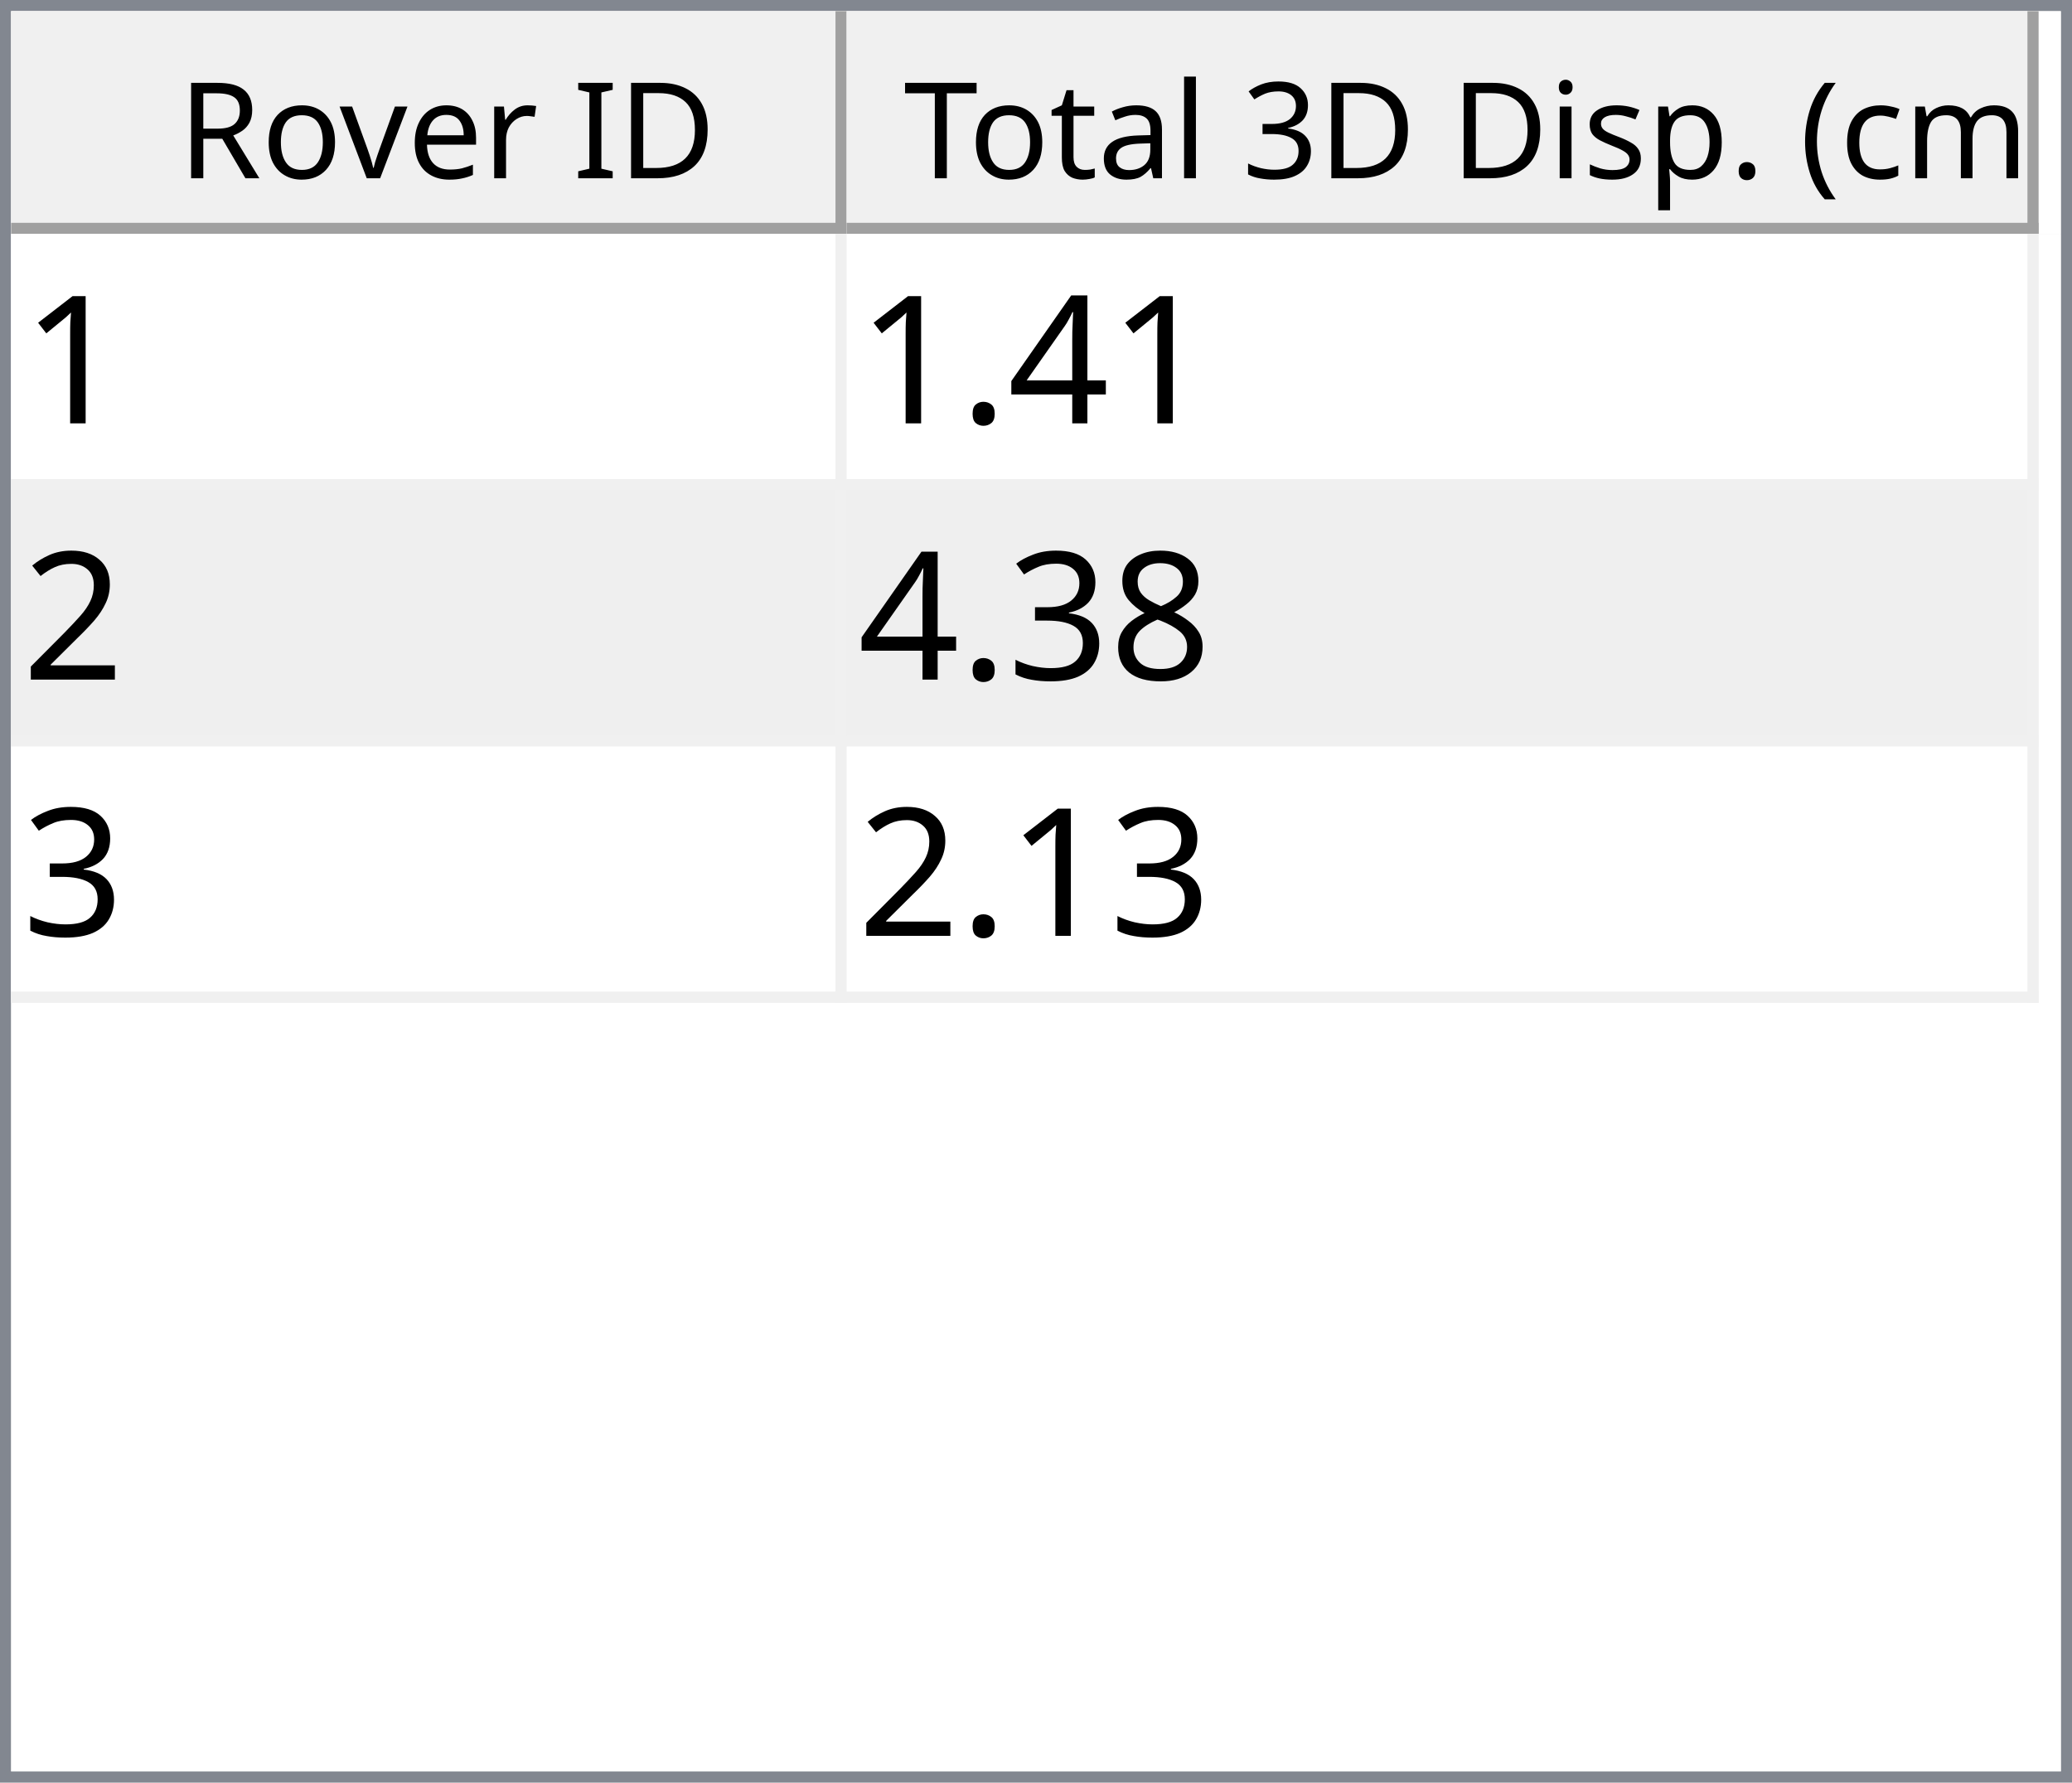
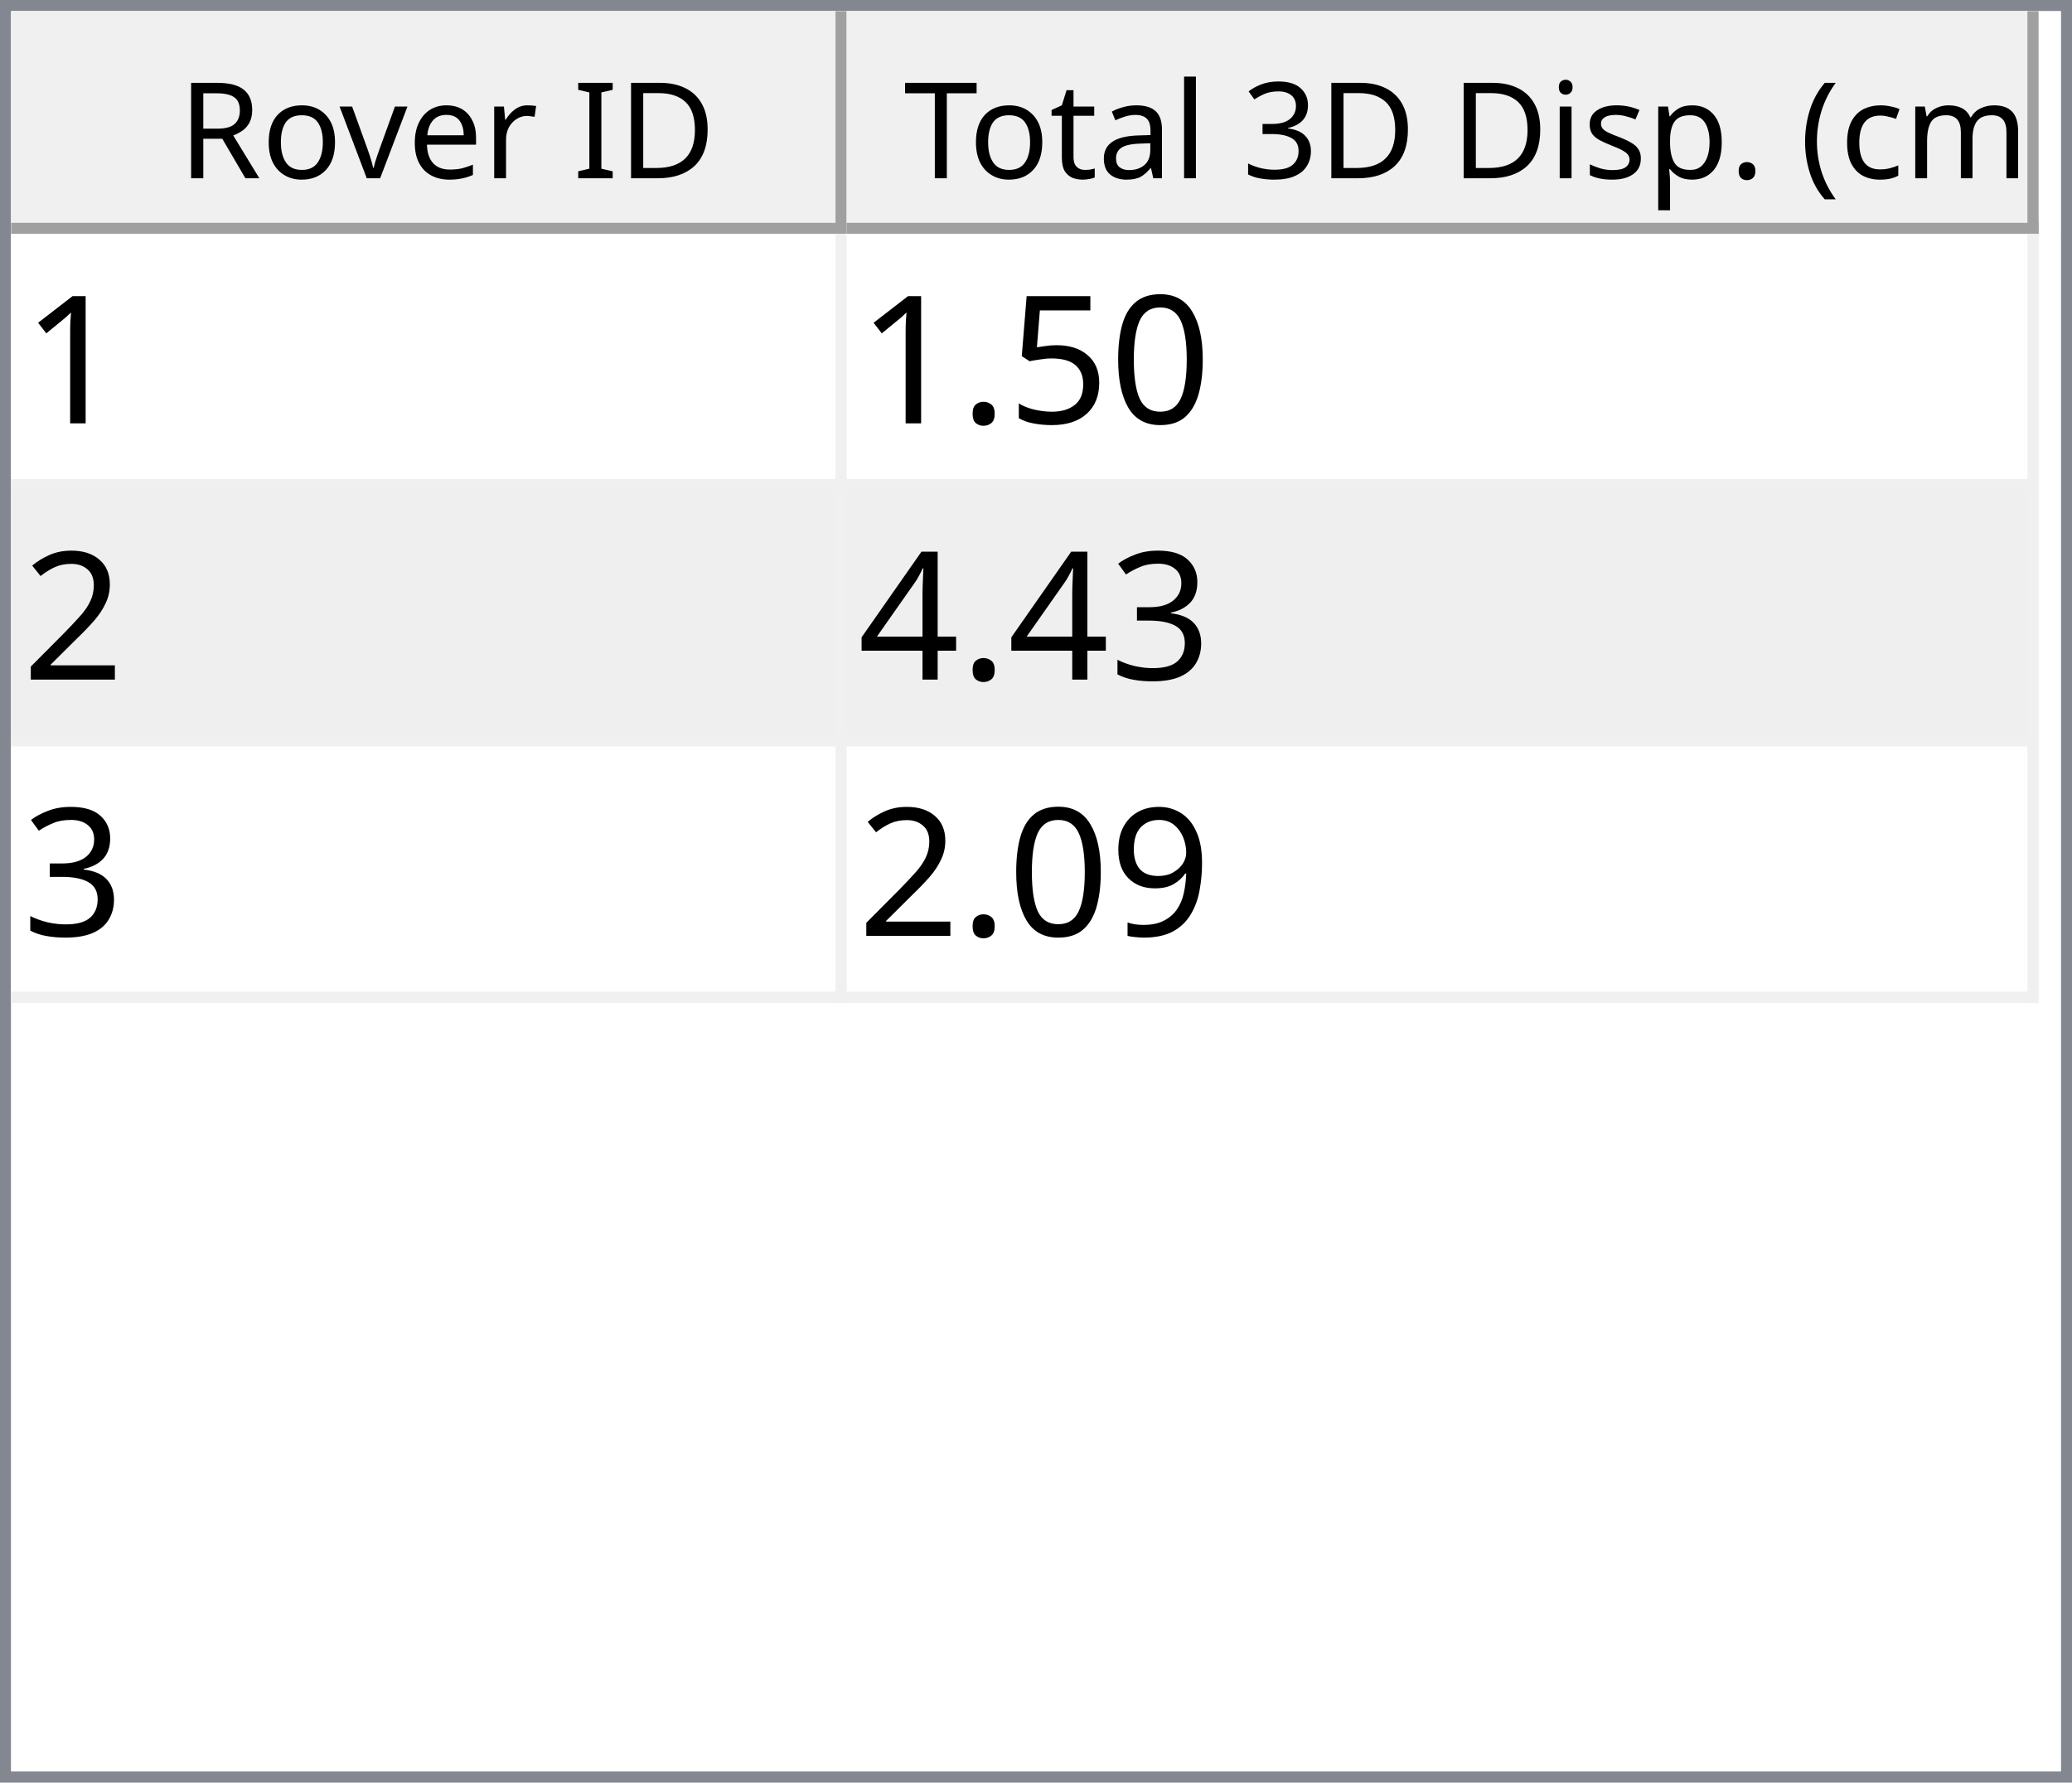
<svg xmlns="http://www.w3.org/2000/svg" style="fill-opacity:1; color-rendering:auto; color-interpolation:auto; text-rendering:auto; stroke:black; stroke-linecap:square; stroke-miterlimit:10; shape-rendering:auto; stroke-opacity:1; fill:black; stroke-dasharray:none; font-weight:normal; stroke-width:1; font-family:'Dialog'; font-style:normal; stroke-linejoin:miter; font-size:12px; stroke-dashoffset:0; image-rendering:auto;" width="186" height="160">
  <defs id="genericDefs" />
  <g>
    <defs id="defs1">
      <clipPath clipPathUnits="userSpaceOnUse" id="clipPath1">
        <path d="M0 0 L186 0 L186 160 L0 160 L0 0 Z" />
      </clipPath>
      <clipPath clipPathUnits="userSpaceOnUse" id="clipPath2">
        <path d="M0 0 L0 160 L186 160 L186 0 Z" />
      </clipPath>
      <clipPath clipPathUnits="userSpaceOnUse" id="clipPath3">
        <path d="M0 0 L0 20 L184 20 L184 0 Z" />
      </clipPath>
      <clipPath clipPathUnits="userSpaceOnUse" id="clipPath4">
        <path d="M0 0 L0 20 L75 20 L75 0 Z" />
      </clipPath>
      <clipPath clipPathUnits="userSpaceOnUse" id="clipPath5">
        <path d="M1 1 L1 19 L74 19 L74 1 Z" />
      </clipPath>
      <clipPath clipPathUnits="userSpaceOnUse" id="clipPath6">
        <path d="M0 0 L0 18 L73 18 L73 0 Z" />
      </clipPath>
      <clipPath clipPathUnits="userSpaceOnUse" id="clipPath7">
        <path d="M-0.5 -0.5 L-0.5 19.5 L74.5 19.5 L74.5 -0.5 Z" />
      </clipPath>
      <clipPath clipPathUnits="userSpaceOnUse" id="clipPath8">
        <path d="M0 0 L0 20 L107 20 L107 0 Z" />
      </clipPath>
      <clipPath clipPathUnits="userSpaceOnUse" id="clipPath9">
        <path d="M1 1 L1 19 L106 19 L106 1 Z" />
      </clipPath>
      <clipPath clipPathUnits="userSpaceOnUse" id="clipPath10">
        <path d="M0 0 L0 18 L105 18 L105 0 Z" />
      </clipPath>
      <clipPath clipPathUnits="userSpaceOnUse" id="clipPath11">
        <path d="M-0.5 -0.5 L-0.5 19.5 L106.5 19.5 L106.5 -0.5 Z" />
      </clipPath>
      <clipPath clipPathUnits="userSpaceOnUse" id="clipPath12">
        <path d="M0 0 L0 138 L184 138 L184 0 Z" />
      </clipPath>
      <clipPath clipPathUnits="userSpaceOnUse" id="clipPath13">
        <path d="M0 0 L0 69 L182 69 L182 0 Z" />
      </clipPath>
      <clipPath clipPathUnits="userSpaceOnUse" id="clipPath14">
        <path d="M-0.5 -0.5 L-0.5 68.5 L181.5 68.5 L181.5 -0.5 Z" />
      </clipPath>
      <clipPath clipPathUnits="userSpaceOnUse" id="clipPath15">
        <path d="M0 0 L0 22 L74 22 L74 0 Z" />
      </clipPath>
      <clipPath clipPathUnits="userSpaceOnUse" id="clipPath16">
        <path d="M0 0 L0 22 L106 22 L106 0 Z" />
      </clipPath>
      <font horiz-adv-x="64.551" id="font1">
        <font-face ascent="107.91" descent="25.098" units-per-em="100" style="font-style:normal; font-family:Segoe UI; font-weight:normal;" />
        <missing-glyph horiz-adv-x="64.551" d="M8.109 0 L8.109 68.266 L56.453 68.266 L56.453 0 L8.109 0 ZM15.328 7.234 L49.219 7.234 L49.219 61.031 L15.328 61.031 L15.328 7.234 Z" />
        <glyph unicode="D" horiz-adv-x="70.117" d="M9.188 0 L9.188 70.016 L28.516 70.016 Q65.531 70.016 65.531 35.891 Q65.531 19.672 55.25 9.836 Q44.969 0 27.734 0 L9.188 0 ZM17.391 62.594 L17.391 7.422 L27.828 7.422 Q41.609 7.422 49.273 14.797 Q56.938 22.172 56.938 35.688 Q56.938 62.594 28.328 62.594 L17.391 62.594 Z" />
        <glyph unicode="I" horiz-adv-x="26.611" d="M17.391 0 L9.188 0 L9.188 70.016 L17.391 70.016 L17.391 0 Z" />
        <glyph unicode=" " horiz-adv-x="27.393" d="" />
        <glyph unicode="r" horiz-adv-x="34.766" d="M34.188 41.891 Q32.078 43.5 28.125 43.5 Q23 43.5 19.555 38.672 Q16.109 33.844 16.109 25.484 L16.109 0 L8.109 0 L8.109 50 L16.109 50 L16.109 39.703 L16.312 39.703 Q18.016 44.969 21.531 47.922 Q25.047 50.875 29.391 50.875 Q32.516 50.875 34.188 50.203 L34.188 41.891 Z" />
        <glyph unicode="e" horiz-adv-x="52.295" d="M48.297 23 L12.984 23 Q13.188 14.656 17.484 10.109 Q21.781 5.562 29.297 5.562 Q37.75 5.562 44.828 11.141 L44.828 3.609 Q38.234 -1.172 27.391 -1.172 Q16.797 -1.172 10.742 5.641 Q4.688 12.453 4.688 24.812 Q4.688 36.469 11.305 43.82 Q17.922 51.172 27.734 51.172 Q37.547 51.172 42.922 44.828 Q48.297 38.484 48.297 27.203 L48.297 23 ZM40.094 29.781 Q40.047 36.719 36.75 40.578 Q33.453 44.438 27.594 44.438 Q21.922 44.438 17.969 40.383 Q14.016 36.328 13.094 29.781 L40.094 29.781 Z" />
        <glyph unicode="v" horiz-adv-x="47.9" d="M47.406 50 L27.484 0 L19.625 0 L0.688 50 L9.469 50 L22.172 13.672 Q23.578 9.672 23.922 6.688 L24.125 6.688 Q24.609 10.453 25.688 13.484 L38.969 50 L47.406 50 Z" />
        <glyph unicode="o" horiz-adv-x="58.594" d="M29 -1.172 Q17.922 -1.172 11.305 5.836 Q4.688 12.844 4.688 24.422 Q4.688 37.016 11.57 44.094 Q18.453 51.172 30.172 51.172 Q41.359 51.172 47.633 44.289 Q53.906 37.406 53.906 25.203 Q53.906 13.234 47.141 6.031 Q40.375 -1.172 29 -1.172 ZM29.594 44.438 Q21.875 44.438 17.383 39.188 Q12.891 33.938 12.891 24.703 Q12.891 15.828 17.43 10.695 Q21.969 5.562 29.594 5.562 Q37.359 5.562 41.531 10.594 Q45.703 15.625 45.703 24.906 Q45.703 34.281 41.531 39.359 Q37.359 44.438 29.594 44.438 Z" />
        <glyph unicode="R" horiz-adv-x="59.814" d="M59.375 0 L49.609 0 L37.891 19.625 Q36.281 22.359 34.766 24.289 Q33.25 26.219 31.664 27.438 Q30.078 28.656 28.25 29.219 Q26.422 29.781 24.125 29.781 L17.391 29.781 L17.391 0 L9.188 0 L9.188 70.016 L30.078 70.016 Q34.672 70.016 38.555 68.867 Q42.438 67.719 45.289 65.375 Q48.141 63.031 49.758 59.547 Q51.375 56.062 51.375 51.375 Q51.375 47.703 50.273 44.656 Q49.172 41.609 47.148 39.211 Q45.125 36.812 42.266 35.133 Q39.406 33.453 35.844 32.516 L35.844 32.328 Q37.594 31.547 38.891 30.547 Q40.188 29.547 41.359 28.18 Q42.531 26.812 43.68 25.078 Q44.828 23.344 46.234 21.047 L59.375 0 ZM17.391 62.594 L17.391 37.203 L28.516 37.203 Q31.594 37.203 34.203 38.133 Q36.812 39.062 38.719 40.797 Q40.625 42.531 41.703 45.047 Q42.781 47.562 42.781 50.688 Q42.781 56.297 39.141 59.445 Q35.5 62.594 28.609 62.594 L17.391 62.594 Z" />
        <glyph unicode=")" horiz-adv-x="30.176" d="M8.297 -15.922 L1.172 -15.922 Q16.406 2.344 16.406 26.812 Q16.406 51.469 1.078 70.016 L8.297 70.016 Q23.531 52.156 23.531 26.703 Q23.531 1.375 8.297 -15.922 Z" />
        <glyph unicode="m" horiz-adv-x="86.133" d="M79.109 0 L71.094 0 L71.094 28.719 Q71.094 37.016 68.531 40.727 Q65.969 44.438 59.906 44.438 Q54.781 44.438 51.195 39.75 Q47.609 35.062 47.609 28.516 L47.609 0 L39.594 0 L39.594 29.688 Q39.594 44.438 28.219 44.438 Q22.953 44.438 19.531 40.016 Q16.109 35.594 16.109 28.516 L16.109 0 L8.109 0 L8.109 50 L16.109 50 L16.109 42.094 L16.312 42.094 Q21.625 51.172 31.844 51.172 Q36.969 51.172 40.773 48.312 Q44.578 45.453 46 40.828 Q51.562 51.172 62.594 51.172 Q79.109 51.172 79.109 30.812 L79.109 0 Z" />
        <glyph unicode="c" horiz-adv-x="46.191" d="M42.188 2.297 Q36.422 -1.172 28.516 -1.172 Q17.828 -1.172 11.258 5.789 Q4.688 12.75 4.688 23.828 Q4.688 36.188 11.766 43.68 Q18.844 51.172 30.672 51.172 Q37.25 51.172 42.281 48.734 L42.281 40.531 Q36.719 44.438 30.375 44.438 Q22.703 44.438 17.797 38.945 Q12.891 33.453 12.891 24.516 Q12.891 15.719 17.508 10.641 Q22.125 5.562 29.891 5.562 Q36.422 5.562 42.188 9.906 L42.188 2.297 Z" />
        <glyph unicode="(" horiz-adv-x="30.176" d="M29.109 -15.922 L21.969 -15.922 Q6.844 1.375 6.844 26.703 Q6.844 52.156 21.969 70.016 L29.203 70.016 Q13.875 51.469 13.875 26.812 Q13.875 2.344 29.109 -15.922 Z" />
        <glyph unicode="." horiz-adv-x="21.68" d="M10.891 -1.078 Q8.641 -1.078 7.055 0.539 Q5.469 2.156 5.469 4.391 Q5.469 6.641 7.055 8.273 Q8.641 9.906 10.891 9.906 Q13.188 9.906 14.797 8.273 Q16.406 6.641 16.406 4.391 Q16.406 2.156 14.797 0.539 Q13.188 -1.078 10.891 -1.078 Z" />
        <glyph unicode="p" horiz-adv-x="58.789" d="M16.312 7.234 L16.109 7.234 L16.109 -23 L8.109 -23 L8.109 50 L16.109 50 L16.109 41.219 L16.312 41.219 Q22.219 51.172 33.594 51.172 Q43.266 51.172 48.688 44.461 Q54.109 37.75 54.109 26.469 Q54.109 13.922 48 6.375 Q41.891 -1.172 31.297 -1.172 Q21.578 -1.172 16.312 7.234 ZM16.109 27.391 L16.109 20.406 Q16.109 14.203 20.141 9.883 Q24.172 5.562 30.375 5.562 Q37.641 5.562 41.773 11.133 Q45.906 16.703 45.906 26.609 Q45.906 34.969 42.047 39.703 Q38.188 44.438 31.594 44.438 Q24.609 44.438 20.359 39.578 Q16.109 34.719 16.109 27.391 Z" />
        <glyph unicode="s" horiz-adv-x="42.432" d="M5.078 1.812 L5.078 10.406 Q11.625 5.562 19.484 5.562 Q30.031 5.562 30.031 12.594 Q30.031 14.594 29.125 15.992 Q28.219 17.391 26.68 18.461 Q25.141 19.531 23.07 20.383 Q21 21.234 18.609 22.172 Q15.281 23.484 12.766 24.828 Q10.25 26.172 8.57 27.859 Q6.891 29.547 6.031 31.695 Q5.172 33.844 5.172 36.719 Q5.172 40.234 6.789 42.945 Q8.406 45.656 11.086 47.484 Q13.766 49.312 17.211 50.242 Q20.656 51.172 24.312 51.172 Q30.812 51.172 35.938 48.922 L35.938 40.828 Q30.422 44.438 23.25 44.438 Q21 44.438 19.195 43.922 Q17.391 43.406 16.094 42.477 Q14.797 41.547 14.086 40.258 Q13.375 38.969 13.375 37.406 Q13.375 35.453 14.086 34.133 Q14.797 32.812 16.164 31.789 Q17.531 30.766 19.484 29.938 Q21.438 29.109 23.922 28.125 Q27.25 26.859 29.883 25.516 Q32.516 24.172 34.375 22.484 Q36.234 20.797 37.234 18.602 Q38.234 16.406 38.234 13.375 Q38.234 9.672 36.602 6.938 Q34.969 4.203 32.234 2.398 Q29.5 0.594 25.93 -0.289 Q22.359 -1.172 18.453 -1.172 Q10.75 -1.172 5.078 1.812 Z" />
        <glyph unicode="i" horiz-adv-x="24.219" d="M12.203 62.703 Q10.062 62.703 8.547 64.164 Q7.031 65.625 7.031 67.875 Q7.031 70.125 8.547 71.609 Q10.062 73.094 12.203 73.094 Q14.406 73.094 15.945 71.609 Q17.484 70.125 17.484 67.875 Q17.484 65.719 15.945 64.211 Q14.406 62.703 12.203 62.703 ZM16.109 0 L8.109 0 L8.109 50 L16.109 50 L16.109 0 Z" />
        <glyph unicode="3" horiz-adv-x="53.906" d="M46.531 19.828 Q46.531 15.094 44.75 11.211 Q42.969 7.328 39.719 4.57 Q36.469 1.812 31.93 0.297 Q27.391 -1.219 21.922 -1.219 Q11.922 -1.219 6 2.594 L6 11.188 Q13.094 5.609 22.219 5.609 Q25.875 5.609 28.828 6.539 Q31.781 7.469 33.906 9.227 Q36.031 10.984 37.18 13.477 Q38.328 15.969 38.328 19.094 Q38.328 32.812 18.797 32.812 L12.984 32.812 L12.984 39.594 L18.5 39.594 Q35.797 39.594 35.797 52.484 Q35.797 64.406 22.609 64.406 Q15.188 64.406 8.688 59.422 L8.688 67.188 Q15.375 71.188 24.609 71.188 Q29 71.188 32.57 69.969 Q36.141 68.75 38.68 66.555 Q41.219 64.359 42.609 61.281 Q44 58.203 44 54.5 Q44 40.672 30.031 36.719 L30.031 36.531 Q33.594 36.141 36.625 34.797 Q39.656 33.453 41.852 31.305 Q44.047 29.156 45.289 26.25 Q46.531 23.344 46.531 19.828 Z" />
        <glyph unicode="l" horiz-adv-x="24.219" d="M16.109 0 L8.109 0 L8.109 74.031 L16.109 74.031 L16.109 0 Z" />
        <glyph unicode="a" horiz-adv-x="50.879" d="M43.891 0 L35.891 0 L35.891 7.812 L35.688 7.812 Q30.469 -1.172 20.312 -1.172 Q12.844 -1.172 8.617 2.781 Q4.391 6.734 4.391 13.281 Q4.391 27.297 20.906 29.594 L35.891 31.688 Q35.891 44.438 25.594 44.438 Q16.547 44.438 9.281 38.281 L9.281 46.484 Q16.656 51.172 26.266 51.172 Q43.891 51.172 43.891 32.516 L43.891 0 ZM35.891 25.297 L23.828 23.641 Q18.266 22.859 15.43 20.875 Q12.594 18.891 12.594 13.875 Q12.594 10.203 15.211 7.883 Q17.828 5.562 22.172 5.562 Q28.125 5.562 32.008 9.742 Q35.891 13.922 35.891 20.312 L35.891 25.297 Z" />
        <glyph unicode="t" horiz-adv-x="33.887" d="M31.297 0.484 Q28.469 -1.078 23.828 -1.078 Q10.688 -1.078 10.688 13.578 L10.688 43.172 L2.094 43.172 L2.094 50 L10.688 50 L10.688 62.203 L18.703 64.797 L18.703 50 L31.297 50 L31.297 43.172 L18.703 43.172 L18.703 14.984 Q18.703 9.969 20.414 7.82 Q22.125 5.672 26.078 5.672 Q29.109 5.672 31.297 7.328 L31.297 0.484 Z" />
        <glyph unicode="T" horiz-adv-x="52.393" d="M50.594 62.594 L30.375 62.594 L30.375 0 L22.172 0 L22.172 62.594 L2 62.594 L2 70.016 L50.594 70.016 L50.594 62.594 Z" />
      </font>
      <font horiz-adv-x="75.0" id="font2">
        <font-face ascent="100.537" descent="21.973" units-per-em="100" style="font-style:normal; font-family:sans-serif; font-weight:normal;" />
        <missing-glyph horiz-adv-x="75.0" d="M12.5 0 L12.5 62.5 L62.5 62.5 L62.5 0 L12.5 0 ZM14.062 1.562 L60.938 1.562 L60.938 60.938 L14.062 60.938 L14.062 1.562 Z" />
        <glyph unicode="1" horiz-adv-x="55.615" d="M37.25 0 L28.469 0 L28.469 56 Q25.297 52.984 20.141 49.953 Q14.984 46.922 10.891 45.406 L10.891 53.906 Q18.266 57.375 23.781 62.305 Q29.297 67.234 31.594 71.875 L37.25 71.875 L37.25 0 Z" />
-         <glyph unicode="4" horiz-adv-x="55.615" d="M32.328 0 L32.328 17.141 L1.266 17.141 L1.266 25.203 L33.938 71.578 L41.109 71.578 L41.109 25.203 L50.781 25.203 L50.781 17.141 L41.109 17.141 L41.109 0 L32.328 0 ZM32.328 25.203 L32.328 57.469 L9.906 25.203 L32.328 25.203 Z" />
+         <glyph unicode="0" horiz-adv-x="55.615" d="M4.156 35.297 Q4.156 48 6.766 55.742 Q9.375 63.484 14.523 67.68 Q19.672 71.875 27.484 71.875 Q33.25 71.875 37.594 69.555 Q41.938 67.234 44.773 62.867 Q47.609 58.5 49.219 52.227 Q50.828 45.953 50.828 35.297 Q50.828 22.703 48.242 14.969 Q45.656 7.234 40.508 3.008 Q35.359 -1.219 27.484 -1.219 Q17.141 -1.219 11.234 6.203 Q4.156 15.141 4.156 35.297 ZM13.188 35.297 Q13.188 17.672 17.312 11.836 Q21.438 6 27.484 6 Q33.547 6 37.672 11.859 Q41.797 17.719 41.797 35.297 Q41.797 52.984 37.672 58.789 Q33.547 64.594 27.391 64.594 Q21.344 64.594 17.719 59.469 Q13.188 52.938 13.188 35.297 Z" />
+         <glyph unicode="5" horiz-adv-x="55.615" d="M4.156 18.75 L13.375 19.531 Q14.406 12.797 18.141 9.398 Q21.875 6 27.156 6 Q33.5 6 37.891 10.789 Q42.281 15.578 42.281 23.484 Q42.281 31 38.062 35.352 Q33.844 39.703 27 39.703 Q22.75 39.703 19.336 37.773 Q15.922 35.844 13.969 32.766 L5.719 33.844 L12.641 70.609 L48.25 70.609 L48.25 62.203 L19.672 62.203 L15.828 42.969 Q22.266 47.469 29.344 47.469 Q38.719 47.469 45.164 40.969 Q51.609 34.469 51.609 24.266 Q51.609 14.547 45.953 7.469 Q39.062 -1.219 27.156 -1.219 Q17.391 -1.219 11.211 4.25 Q5.031 9.719 4.156 18.75 Z" />
        <glyph unicode="." horiz-adv-x="27.783" d="M9.078 0 L9.078 10.016 L19.094 10.016 L19.094 0 L9.078 0 Z" />
        <glyph unicode="2" horiz-adv-x="55.615" d="M50.344 8.453 L50.344 0 L3.031 0 Q2.938 3.172 4.047 6.109 Q5.859 10.938 9.836 15.625 Q13.812 20.312 21.344 26.469 Q33.016 36.031 37.117 41.625 Q41.219 47.219 41.219 52.203 Q41.219 57.422 37.477 61.008 Q33.734 64.594 27.734 64.594 Q21.391 64.594 17.578 60.789 Q13.766 56.984 13.719 50.25 L4.688 51.172 Q5.609 61.281 11.664 66.578 Q17.719 71.875 27.938 71.875 Q38.234 71.875 44.242 66.164 Q50.25 60.453 50.25 52 Q50.25 47.703 48.492 43.555 Q46.734 39.406 42.656 34.812 Q38.578 30.219 29.109 22.219 Q21.188 15.578 18.945 13.211 Q16.703 10.844 15.234 8.453 L50.344 8.453 Z" />
-         <glyph unicode="8" horiz-adv-x="55.615" d="M17.672 38.812 Q12.203 40.828 9.57 44.539 Q6.938 48.25 6.938 53.422 Q6.938 61.234 12.555 66.555 Q18.172 71.875 27.484 71.875 Q36.859 71.875 42.578 66.43 Q48.297 60.984 48.297 53.172 Q48.297 48.188 45.68 44.508 Q43.062 40.828 37.75 38.812 Q44.344 36.672 47.781 31.883 Q51.219 27.094 51.219 20.453 Q51.219 11.281 44.727 5.031 Q38.234 -1.219 27.641 -1.219 Q17.047 -1.219 10.547 5.055 Q4.047 11.328 4.047 20.703 Q4.047 27.688 7.594 32.398 Q11.141 37.109 17.672 38.812 ZM15.922 53.719 Q15.922 48.641 19.195 45.414 Q22.469 42.188 27.688 42.188 Q32.766 42.188 36.016 45.383 Q39.266 48.578 39.266 53.219 Q39.266 58.062 35.914 61.359 Q32.562 64.656 27.594 64.656 Q22.562 64.656 19.242 61.43 Q15.922 58.203 15.922 53.719 ZM13.094 20.656 Q13.094 16.891 14.875 13.375 Q16.656 9.859 20.172 7.93 Q23.688 6 27.734 6 Q34.031 6 38.133 10.055 Q42.234 14.109 42.234 20.359 Q42.234 26.703 38.016 30.859 Q33.797 35.016 27.438 35.016 Q21.234 35.016 17.164 30.914 Q13.094 26.812 13.094 20.656 Z" />
        <glyph unicode="3" horiz-adv-x="55.615" d="M4.203 18.891 L12.984 20.062 Q14.5 12.594 18.141 9.297 Q21.781 6 27 6 Q33.203 6 37.477 10.297 Q41.75 14.594 41.75 20.953 Q41.75 27 37.797 30.93 Q33.844 34.859 27.734 34.859 Q25.25 34.859 21.531 33.891 L22.516 41.609 Q23.391 41.5 23.922 41.5 Q29.547 41.5 34.039 44.43 Q38.531 47.359 38.531 53.469 Q38.531 58.297 35.258 61.477 Q31.984 64.656 26.812 64.656 Q21.688 64.656 18.266 61.43 Q14.844 58.203 13.875 51.766 L5.078 53.328 Q6.688 62.156 12.398 67.016 Q18.109 71.875 26.609 71.875 Q32.469 71.875 37.398 69.359 Q42.328 66.844 44.945 62.5 Q47.562 58.156 47.562 53.266 Q47.562 48.641 45.07 44.828 Q42.578 41.016 37.703 38.766 Q44.047 37.312 47.562 32.695 Q51.078 28.078 51.078 21.141 Q51.078 11.766 44.242 5.25 Q37.406 -1.266 26.953 -1.266 Q17.531 -1.266 11.305 4.352 Q5.078 9.969 4.203 18.891 Z" />
+         <glyph unicode="4" horiz-adv-x="55.615" d="M32.328 0 L32.328 17.141 L1.266 17.141 L1.266 25.203 L33.938 71.578 L41.109 71.578 L41.109 25.203 L50.781 25.203 L50.781 17.141 L41.109 17.141 L41.109 0 L32.328 0 ZM32.328 25.203 L32.328 57.469 L9.906 25.203 L32.328 25.203 Z" />
+         <glyph unicode="9" horiz-adv-x="55.615" d="M5.469 16.547 L13.922 17.328 Q14.984 11.375 18.016 8.688 Q21.047 6 25.781 6 Q29.828 6 32.883 7.859 Q35.938 9.719 37.891 12.82 Q39.844 15.922 41.164 21.195 Q42.484 26.469 42.484 31.938 Q42.484 32.516 42.438 33.688 Q39.797 29.5 35.234 26.883 Q30.672 24.266 25.344 24.266 Q16.453 24.266 10.305 30.711 Q4.156 37.156 4.156 47.703 Q4.156 58.594 10.578 65.234 Q17 71.875 26.656 71.875 Q33.641 71.875 39.43 68.117 Q45.219 64.359 48.219 57.398 Q51.219 50.438 51.219 37.25 Q51.219 23.531 48.242 15.406 Q45.266 7.281 39.383 3.031 Q33.5 -1.219 25.594 -1.219 Q17.188 -1.219 11.867 3.445 Q6.547 8.109 5.469 16.547 ZM41.453 48.141 Q41.453 55.719 37.43 60.156 Q33.406 64.594 27.734 64.594 Q21.875 64.594 17.531 59.812 Q13.188 55.031 13.188 47.406 Q13.188 40.578 17.312 36.305 Q21.438 32.031 27.484 32.031 Q33.594 32.031 37.523 36.305 Q41.453 40.578 41.453 48.141 Z" />
      </font>
    </defs>
    <g style="fill:white; stroke:white;">
      <rect x="0" y="0" width="186" style="clip-path:url(#clipPath1); stroke:none;" height="160" />
    </g>
    <g style="fill:white; text-rendering:optimizeSpeed; color-rendering:optimizeSpeed; image-rendering:optimizeSpeed; shape-rendering:crispEdges; stroke:white; color-interpolation:sRGB;">
      <rect x="0" width="186" height="160" y="0" style="stroke:none;" />
      <path style="stroke:none;" d="M0 160 L186 160 L186 0 L0 0 Z" />
    </g>
    <g style="fill:rgb(240,240,240); font-family:'Segoe UI'; stroke:rgb(240,240,240);">
      <rect x="0" y="0" width="186" style="clip-path:url(#clipPath2); stroke:none;" height="160" />
    </g>
    <g style="fill:rgb(130,135,144); font-family:'Segoe UI'; stroke:rgb(130,135,144);">
      <path d="M0 0 L186 0 L186 160 L0 160 L0 0 ZM1 1 L185 1 L185 159 L1 159 L1 1 Z" style="fill-rule:evenodd; clip-path:url(#clipPath2); stroke:none;" />
    </g>
    <g style="fill:white; font-family:'Segoe UI'; stroke:white;" transform="translate(1,1)">
      <rect x="0" y="0" width="184" style="clip-path:url(#clipPath3); stroke:none;" height="20" />
    </g>
    <g style="fill:rgb(240,240,240); font-family:'Segoe UI'; stroke:rgb(240,240,240);" transform="translate(1,1)">
      <rect x="0" y="0" width="75" style="clip-path:url(#clipPath4); stroke:none;" height="20" />
    </g>
    <g style="font-family:'Segoe UI';" transform="translate(2,2)">
      <text x="14" xml:space="preserve" y="14" style="clip-path:url(#clipPath6); stroke:none;">Rover ID</text>
    </g>
    <g style="fill:rgb(160,160,160); font-family:'Segoe UI'; stroke:rgb(160,160,160); stroke-linejoin:bevel;" transform="translate(1.5,1.5)">
      <line x1="74" x2="74" y1="0" style="fill:none; clip-path:url(#clipPath7);" y2="19" />
    </g>
    <g style="fill:rgb(160,160,160); font-family:'Segoe UI'; stroke:rgb(160,160,160); stroke-linejoin:bevel;" transform="matrix(1,0,0,1,1,1) translate(0.5,0.5)">
      <line x1="0" x2="74" y1="19" style="fill:none; clip-path:url(#clipPath7);" y2="19" />
    </g>
    <g style="fill:rgb(240,240,240); font-family:'Segoe UI'; stroke:rgb(240,240,240);" transform="translate(76,1)">
      <rect x="0" y="0" width="107" style="clip-path:url(#clipPath8); stroke:none;" height="20" />
    </g>
    <g style="font-family:'Segoe UI';" transform="translate(77,2)">
      <text x="1" xml:space="preserve" y="14" style="clip-path:url(#clipPath10); stroke:none;"> Total 3D Disp. (cm)</text>
    </g>
    <g style="fill:rgb(160,160,160); font-family:'Segoe UI'; stroke:rgb(160,160,160); stroke-linejoin:bevel;" transform="translate(76.5,1.5)">
      <line x1="106" x2="106" y1="0" style="fill:none; clip-path:url(#clipPath11);" y2="19" />
    </g>
    <g style="fill:rgb(160,160,160); font-family:'Segoe UI'; stroke:rgb(160,160,160); stroke-linejoin:bevel;" transform="matrix(1,0,0,1,76,1) translate(0.5,0.5)">
      <line x1="0" x2="106" y1="19" style="fill:none; clip-path:url(#clipPath11);" y2="19" />
    </g>
    <g style="fill:white; font-family:'Segoe UI'; stroke:white;" transform="translate(1,21)">
      <rect x="0" y="0" width="184" style="clip-path:url(#clipPath12); stroke:none;" height="138" />
    </g>
    <g style="fill:rgb(240,240,240); font-size:16px; font-family:sans-serif; stroke:rgb(240,240,240);" transform="translate(1,21)">
      <rect x="0" y="0" width="182" style="clip-path:url(#clipPath13); stroke:none;" height="69" />
      <line transform="translate(0.5,0.5)" x1="0" x2="181" y1="22" style="clip-path:url(#clipPath14); fill:none; stroke-linejoin:bevel;" y2="22" />
    </g>
    <g transform="matrix(1,0,0,1,1,21) translate(0.5,0.5)" style="fill:rgb(240,240,240); font-size:16px; font-family:sans-serif; stroke:rgb(240,240,240); stroke-linejoin:bevel;">
      <line x1="0" x2="181" y1="45" style="fill:none; clip-path:url(#clipPath14);" y2="45" />
    </g>
    <g transform="matrix(1,0,0,1,1,21) translate(0.5,0.5)" style="fill:rgb(240,240,240); font-size:16px; font-family:sans-serif; stroke:rgb(240,240,240); stroke-linejoin:bevel;">
      <line x1="0" x2="181" y1="68" style="fill:none; clip-path:url(#clipPath14);" y2="68" />
    </g>
    <g transform="matrix(1,0,0,1,1,21) translate(0.5,0.5)" style="fill:rgb(240,240,240); font-size:16px; font-family:sans-serif; stroke:rgb(240,240,240); stroke-linejoin:bevel;">
      <line x1="74" x2="74" y1="0" style="fill:none; clip-path:url(#clipPath14);" y2="68" />
    </g>
    <g transform="matrix(1,0,0,1,1,21) translate(0.5,0.5)" style="fill:rgb(240,240,240); font-size:16px; font-family:sans-serif; stroke:rgb(240,240,240); stroke-linejoin:bevel;">
      <line x1="181" x2="181" y1="0" style="fill:none; clip-path:url(#clipPath14);" y2="68" />
    </g>
    <g style="fill:white; font-size:16px; font-family:sans-serif; stroke:white;" transform="matrix(1,0,0,1,1,21)">
      <rect x="0" y="0" width="74" style="clip-path:url(#clipPath15); stroke:none;" height="22" />
      <text x="1" y="17" style="fill:black; clip-path:url(#clipPath15); stroke:none;" xml:space="preserve">1</text>
    </g>
    <g style="fill:white; font-size:16px; font-family:sans-serif; stroke:white;" transform="matrix(1,0,0,1,1,21) translate(75,0)">
      <rect x="0" y="0" width="106" style="clip-path:url(#clipPath16); stroke:none;" height="22" />
-       <text x="1" y="17" style="fill:black; clip-path:url(#clipPath16); stroke:none;" xml:space="preserve">1.41</text>
+       <text x="1" y="17" style="fill:black; clip-path:url(#clipPath16); stroke:none;" xml:space="preserve">1.50</text>
    </g>
    <g style="fill:rgb(239,239,239); font-size:16px; font-family:sans-serif; stroke:rgb(239,239,239);" transform="matrix(1,0,0,1,1,21) translate(0,23)">
      <rect x="0" y="0" width="74" style="clip-path:url(#clipPath15); stroke:none;" height="22" />
      <text x="1" y="17" style="fill:black; clip-path:url(#clipPath15); stroke:none;" xml:space="preserve">2</text>
    </g>
    <g style="fill:rgb(239,239,239); font-size:16px; font-family:sans-serif; stroke:rgb(239,239,239);" transform="matrix(1,0,0,1,1,21) translate(75,23)">
      <rect x="0" y="0" width="106" style="clip-path:url(#clipPath16); stroke:none;" height="22" />
-       <text x="1" y="17" style="fill:black; clip-path:url(#clipPath16); stroke:none;" xml:space="preserve">4.38</text>
+       <text x="1" y="17" style="fill:black; clip-path:url(#clipPath16); stroke:none;" xml:space="preserve">4.43</text>
    </g>
    <g style="fill:white; font-size:16px; font-family:sans-serif; stroke:white;" transform="matrix(1,0,0,1,1,21) translate(0,46)">
      <rect x="0" y="0" width="74" style="clip-path:url(#clipPath15); stroke:none;" height="22" />
      <text x="1" y="17" style="fill:black; clip-path:url(#clipPath15); stroke:none;" xml:space="preserve">3</text>
    </g>
    <g style="fill:white; font-size:16px; font-family:sans-serif; stroke:white;" transform="matrix(1,0,0,1,1,21) translate(75,46)">
      <rect x="0" y="0" width="106" style="clip-path:url(#clipPath16); stroke:none;" height="22" />
-       <text x="1" y="17" style="fill:black; clip-path:url(#clipPath16); stroke:none;" xml:space="preserve">2.13</text>
+       <text x="1" y="17" style="fill:black; clip-path:url(#clipPath16); stroke:none;" xml:space="preserve">2.09</text>
    </g>
  </g>
</svg>
